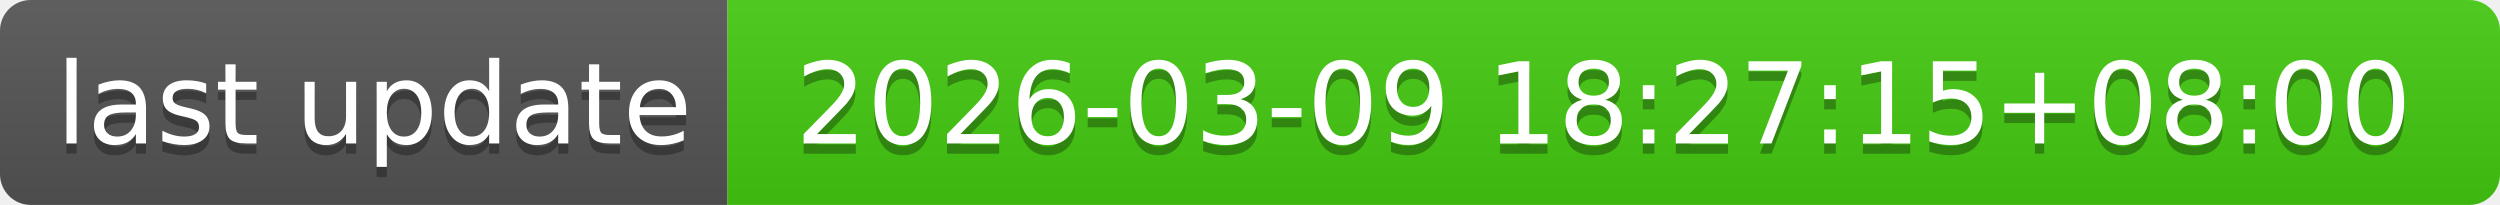
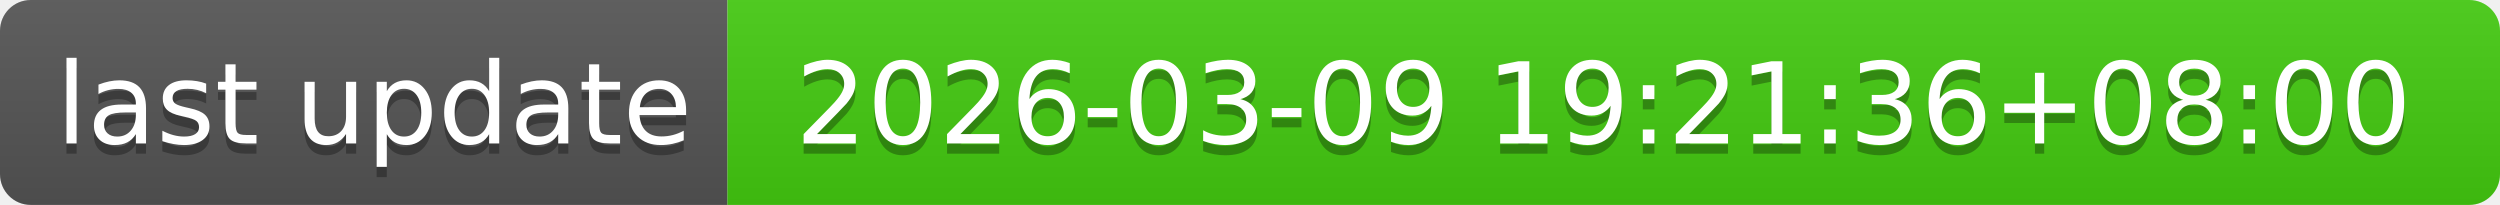
- <svg xmlns="http://www.w3.org/2000/svg" width="244" height="20" role="img" aria-label="last update: 2026-03-09 18:27:15+08:00">
+ <svg xmlns="http://www.w3.org/2000/svg" width="244" height="20" role="img" aria-label="last update: 2026-03-09 19:21:36+08:00">
  <linearGradient id="s" x2="0" y2="100%">
    <stop offset="0" stop-color="#bbb" stop-opacity=".1" />
    <stop offset="1" stop-opacity=".1" />
  </linearGradient>
  <clipPath id="r">
    <rect width="244" height="20" rx="3" fill="#fff" />
  </clipPath>
  <g clip-path="url(#r)">
    <rect width="71" height="20" fill="#555" />
    <rect x="71" width="173" height="20" fill="#4c1" />
    <rect width="244" height="20" fill="url(#s)" />
  </g>
  <g fill="#fff" text-anchor="middle" font-family="Verdana,Geneva,DejaVu Sans,sans-serif" text-rendering="geometricPrecision" font-size="110">
    <text aria-hidden="true" x="365" y="150" fill="#010101" fill-opacity=".3" transform="scale(.1)" textLength="610">last update</text>
    <text x="365" y="140" transform="scale(.1)" fill="#fff" textLength="610">last update</text>
-     <text aria-hidden="true" x="1565" y="150" fill="#010101" fill-opacity=".3" transform="scale(.1)" textLength="1630">2026-03-09 18:27:15+08:00</text>
-     <text x="1565" y="140" transform="scale(.1)" fill="#fff" textLength="1630">2026-03-09 18:27:15+08:00</text>
+     <text aria-hidden="true" x="1565" y="150" fill="#010101" fill-opacity=".3" transform="scale(.1)" textLength="1630">2026-03-09 19:21:36+08:00</text>
+     <text x="1565" y="140" transform="scale(.1)" fill="#fff" textLength="1630">2026-03-09 19:21:36+08:00</text>
  </g>
</svg>
